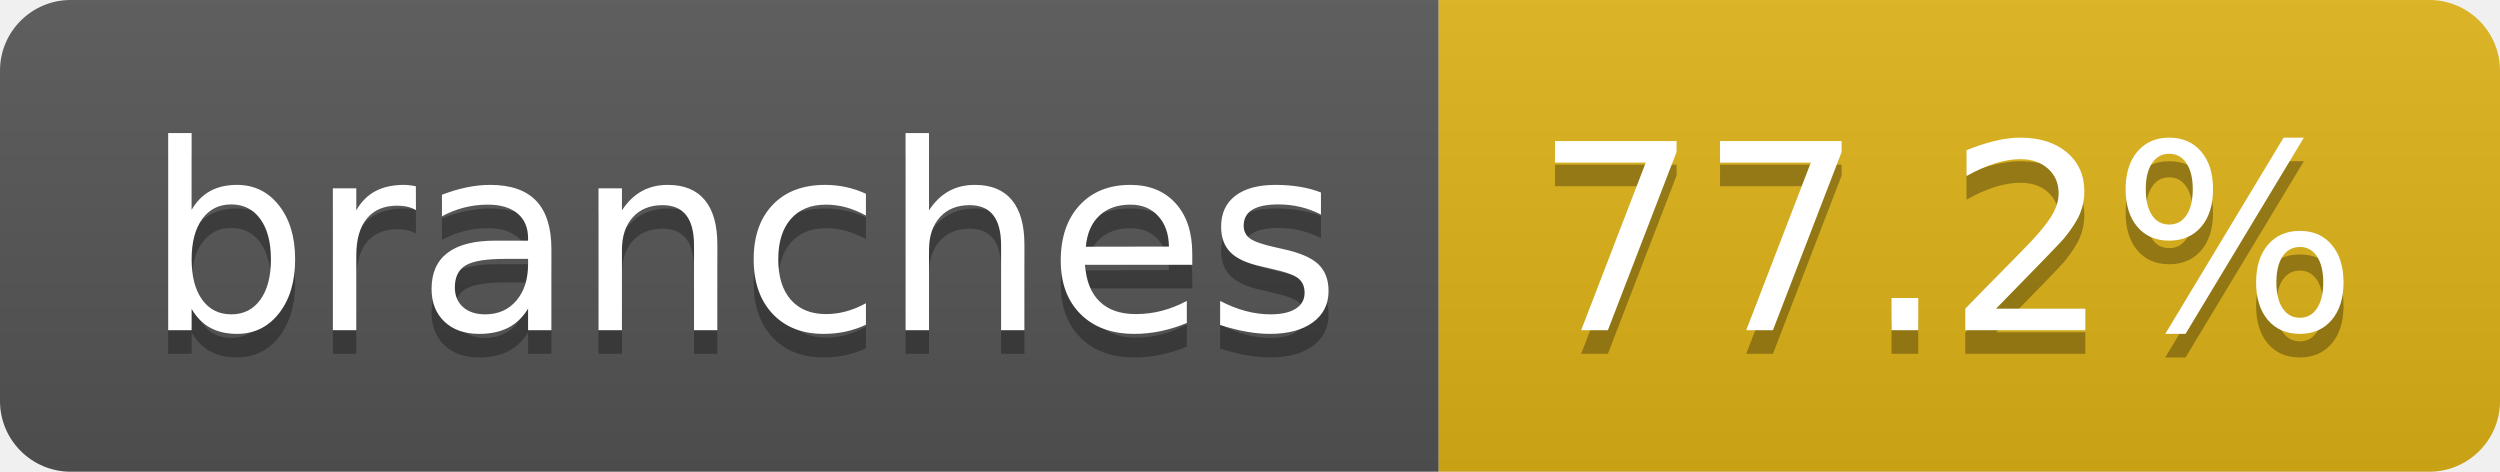
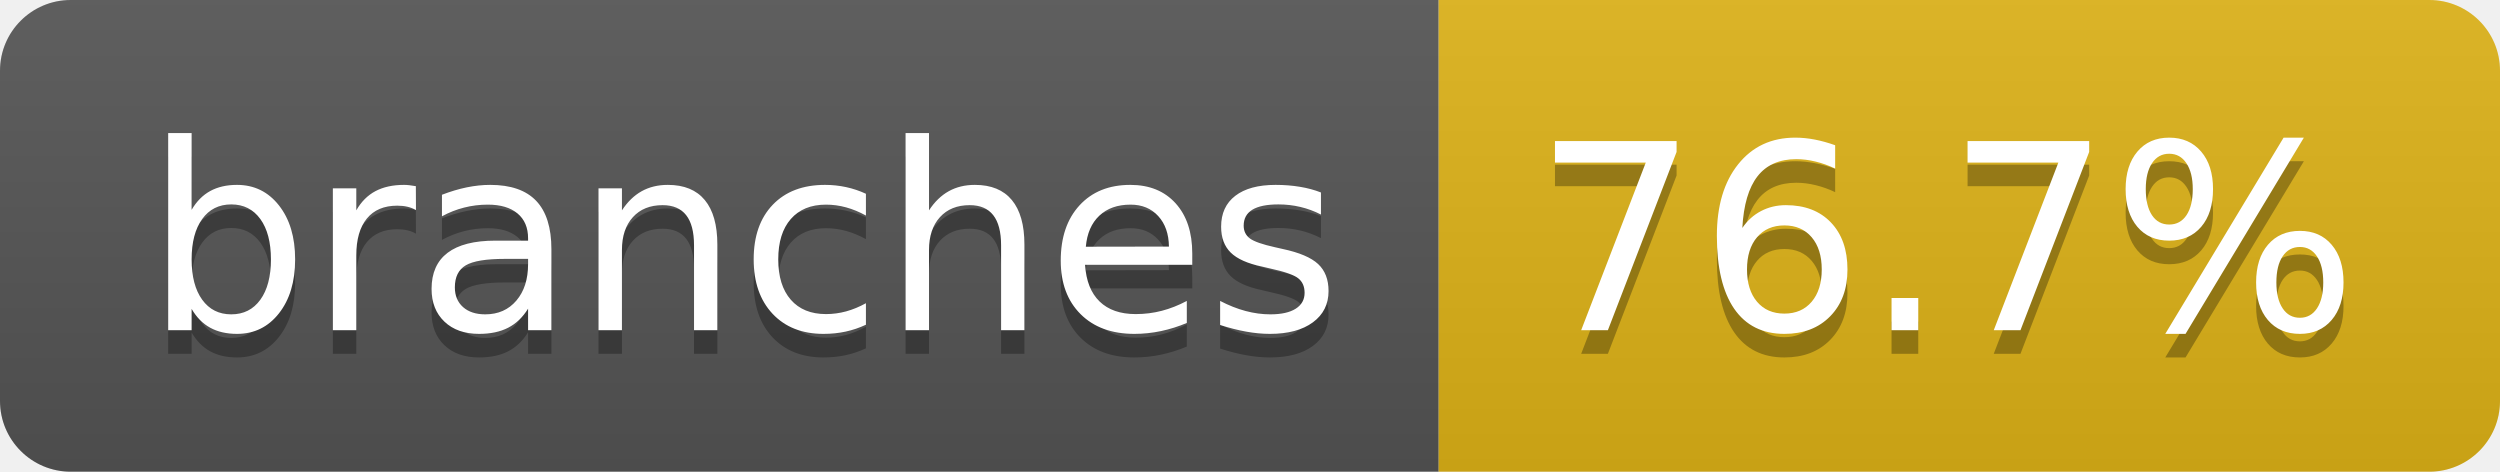
- <svg xmlns="http://www.w3.org/2000/svg" width="106" height="20" role="img" aria-label="branches: 77.2%">
+ <svg xmlns="http://www.w3.org/2000/svg" width="106" height="20" role="img" aria-label="branches: 76.7%">
  <linearGradient id="s" x2="0" y2="100%">
    <stop offset="0" stop-color="#bbb" stop-opacity=".1" />
    <stop offset="1" stop-opacity=".1" />
  </linearGradient>
  <clipPath id="r">
    <rect width="106" height="20" rx="3" fill="#fff" />
  </clipPath>
  <g clip-path="url(#r)">
    <rect width="61" height="20" fill="#555" />
    <rect x="61" width="45" height="20" fill="#dfb317" />
    <rect width="106" height="20" fill="url(#s)" />
  </g>
  <g fill="#fff" text-anchor="middle" font-family="Verdana,Geneva,DejaVu Sans,sans-serif" text-rendering="geometricPrecision" font-size="110">
    <text aria-hidden="true" x="315" y="150" fill="#010101" fill-opacity=".3" transform="scale(.1)" textLength="507">branches</text>
    <text x="315" y="140" transform="scale(.1)" fill="#fff" textLength="507">branches</text>
-     <text aria-hidden="true" x="825" y="150" fill="#010101" fill-opacity=".3" transform="scale(.1)" textLength="350">77.2%</text>
-     <text x="825" y="140" transform="scale(.1)" fill="#fff" textLength="350">77.2%</text>
+     <text aria-hidden="true" x="825" y="150" fill="#010101" fill-opacity=".3" transform="scale(.1)" textLength="350">76.7%</text>
+     <text x="825" y="140" transform="scale(.1)" fill="#fff" textLength="350">76.7%</text>
  </g>
</svg>
